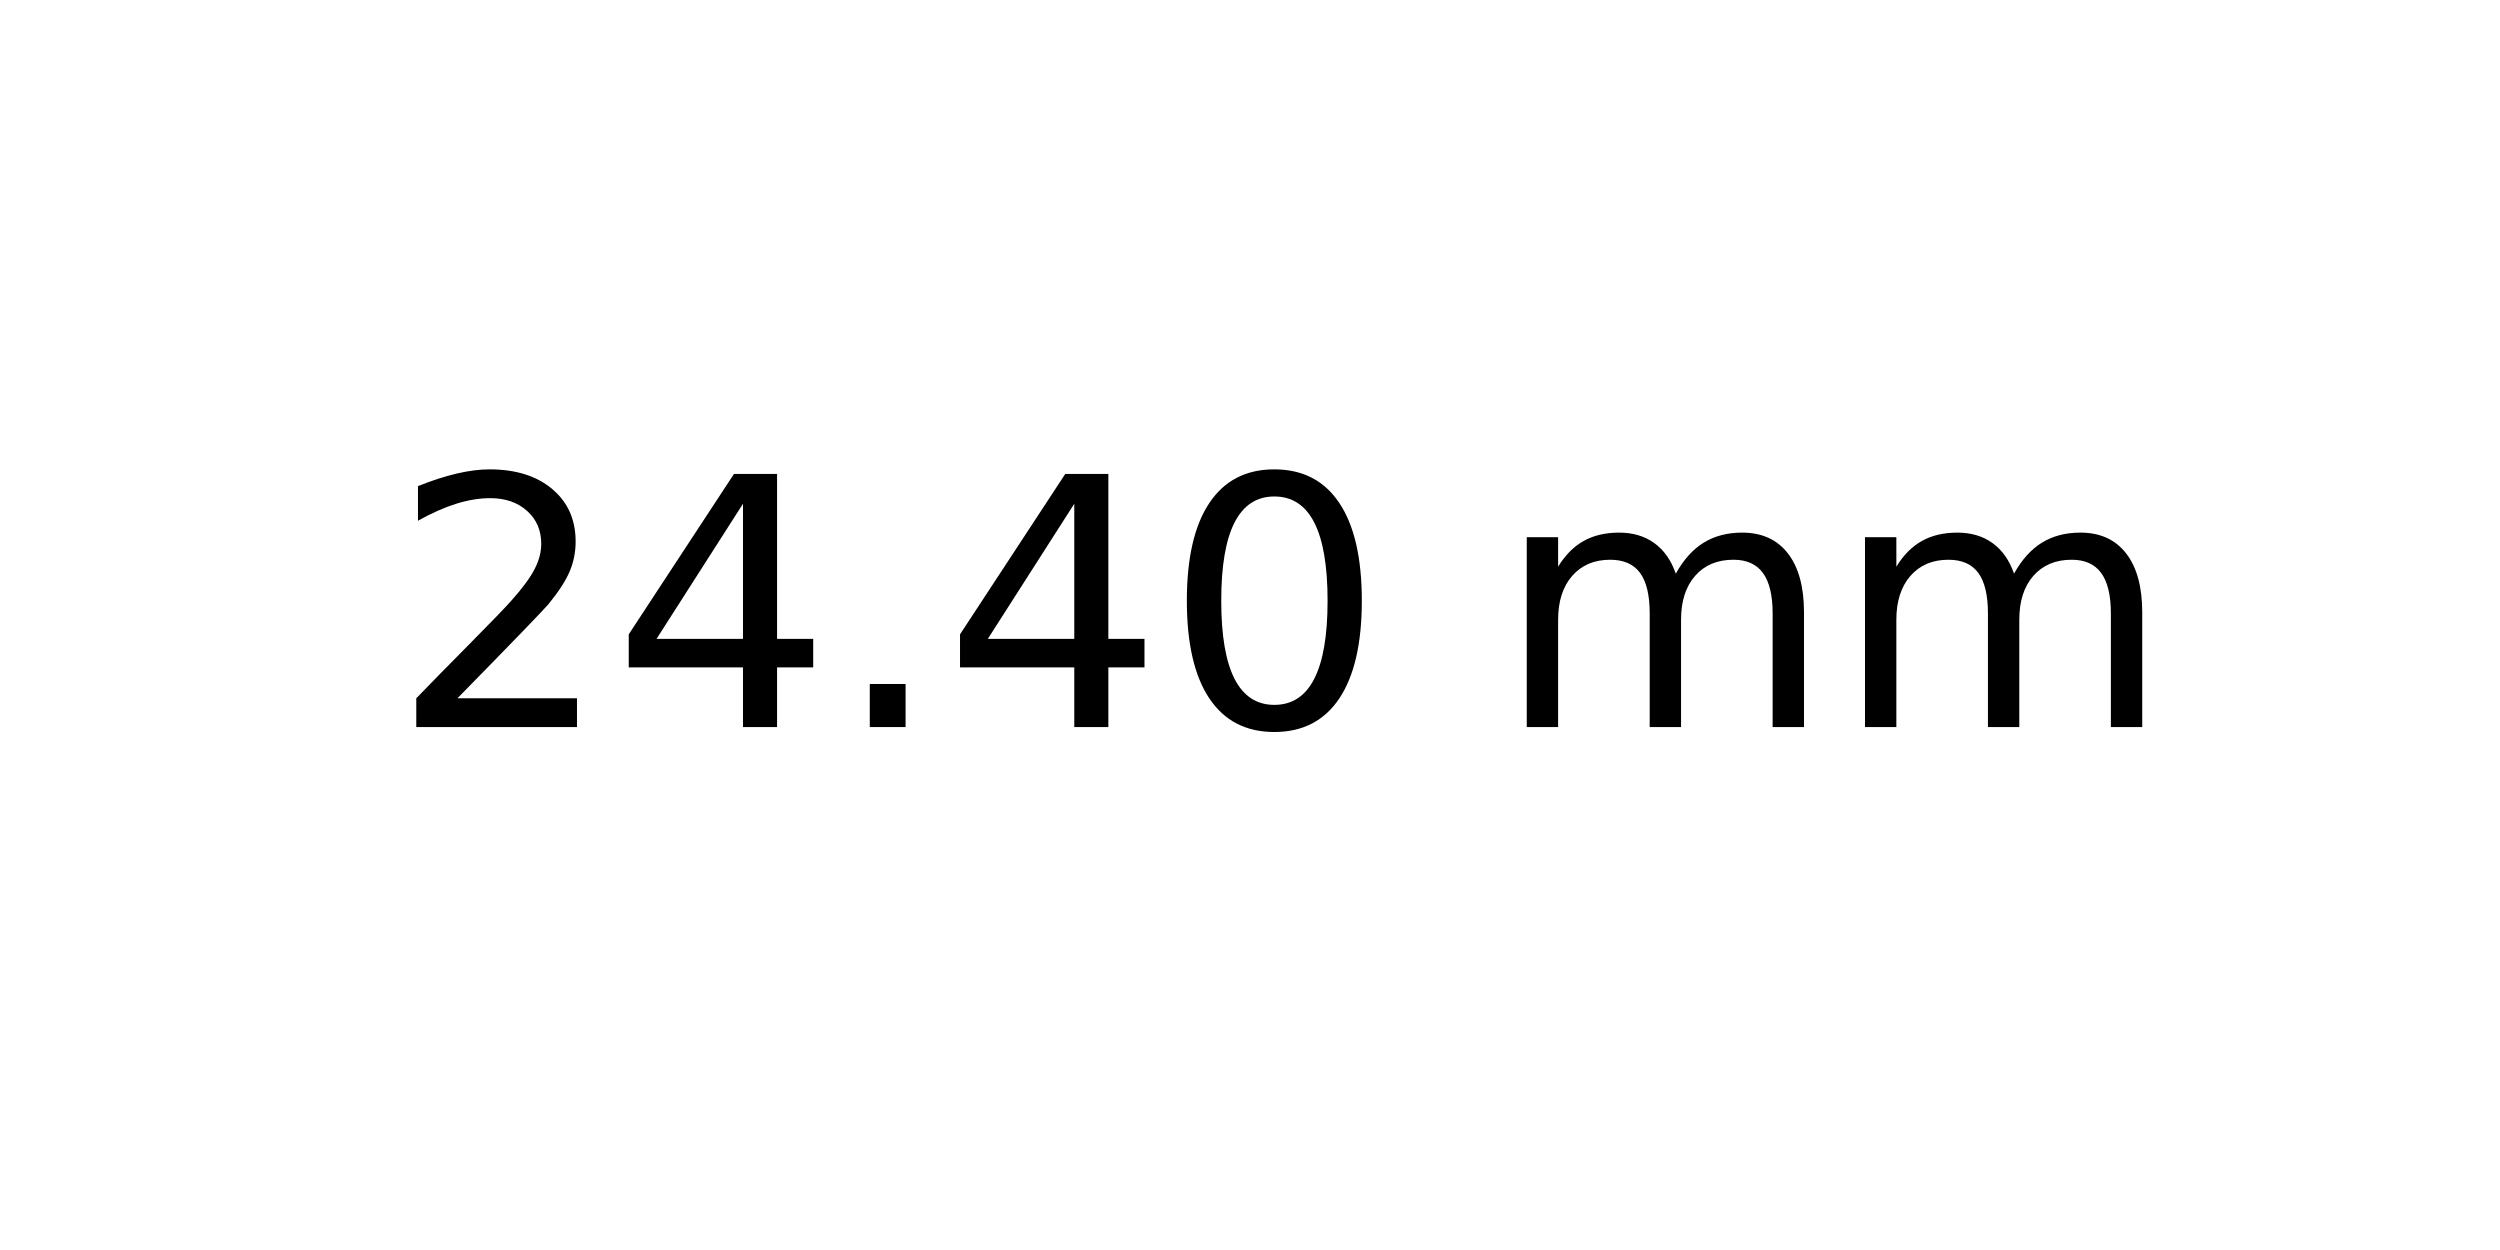
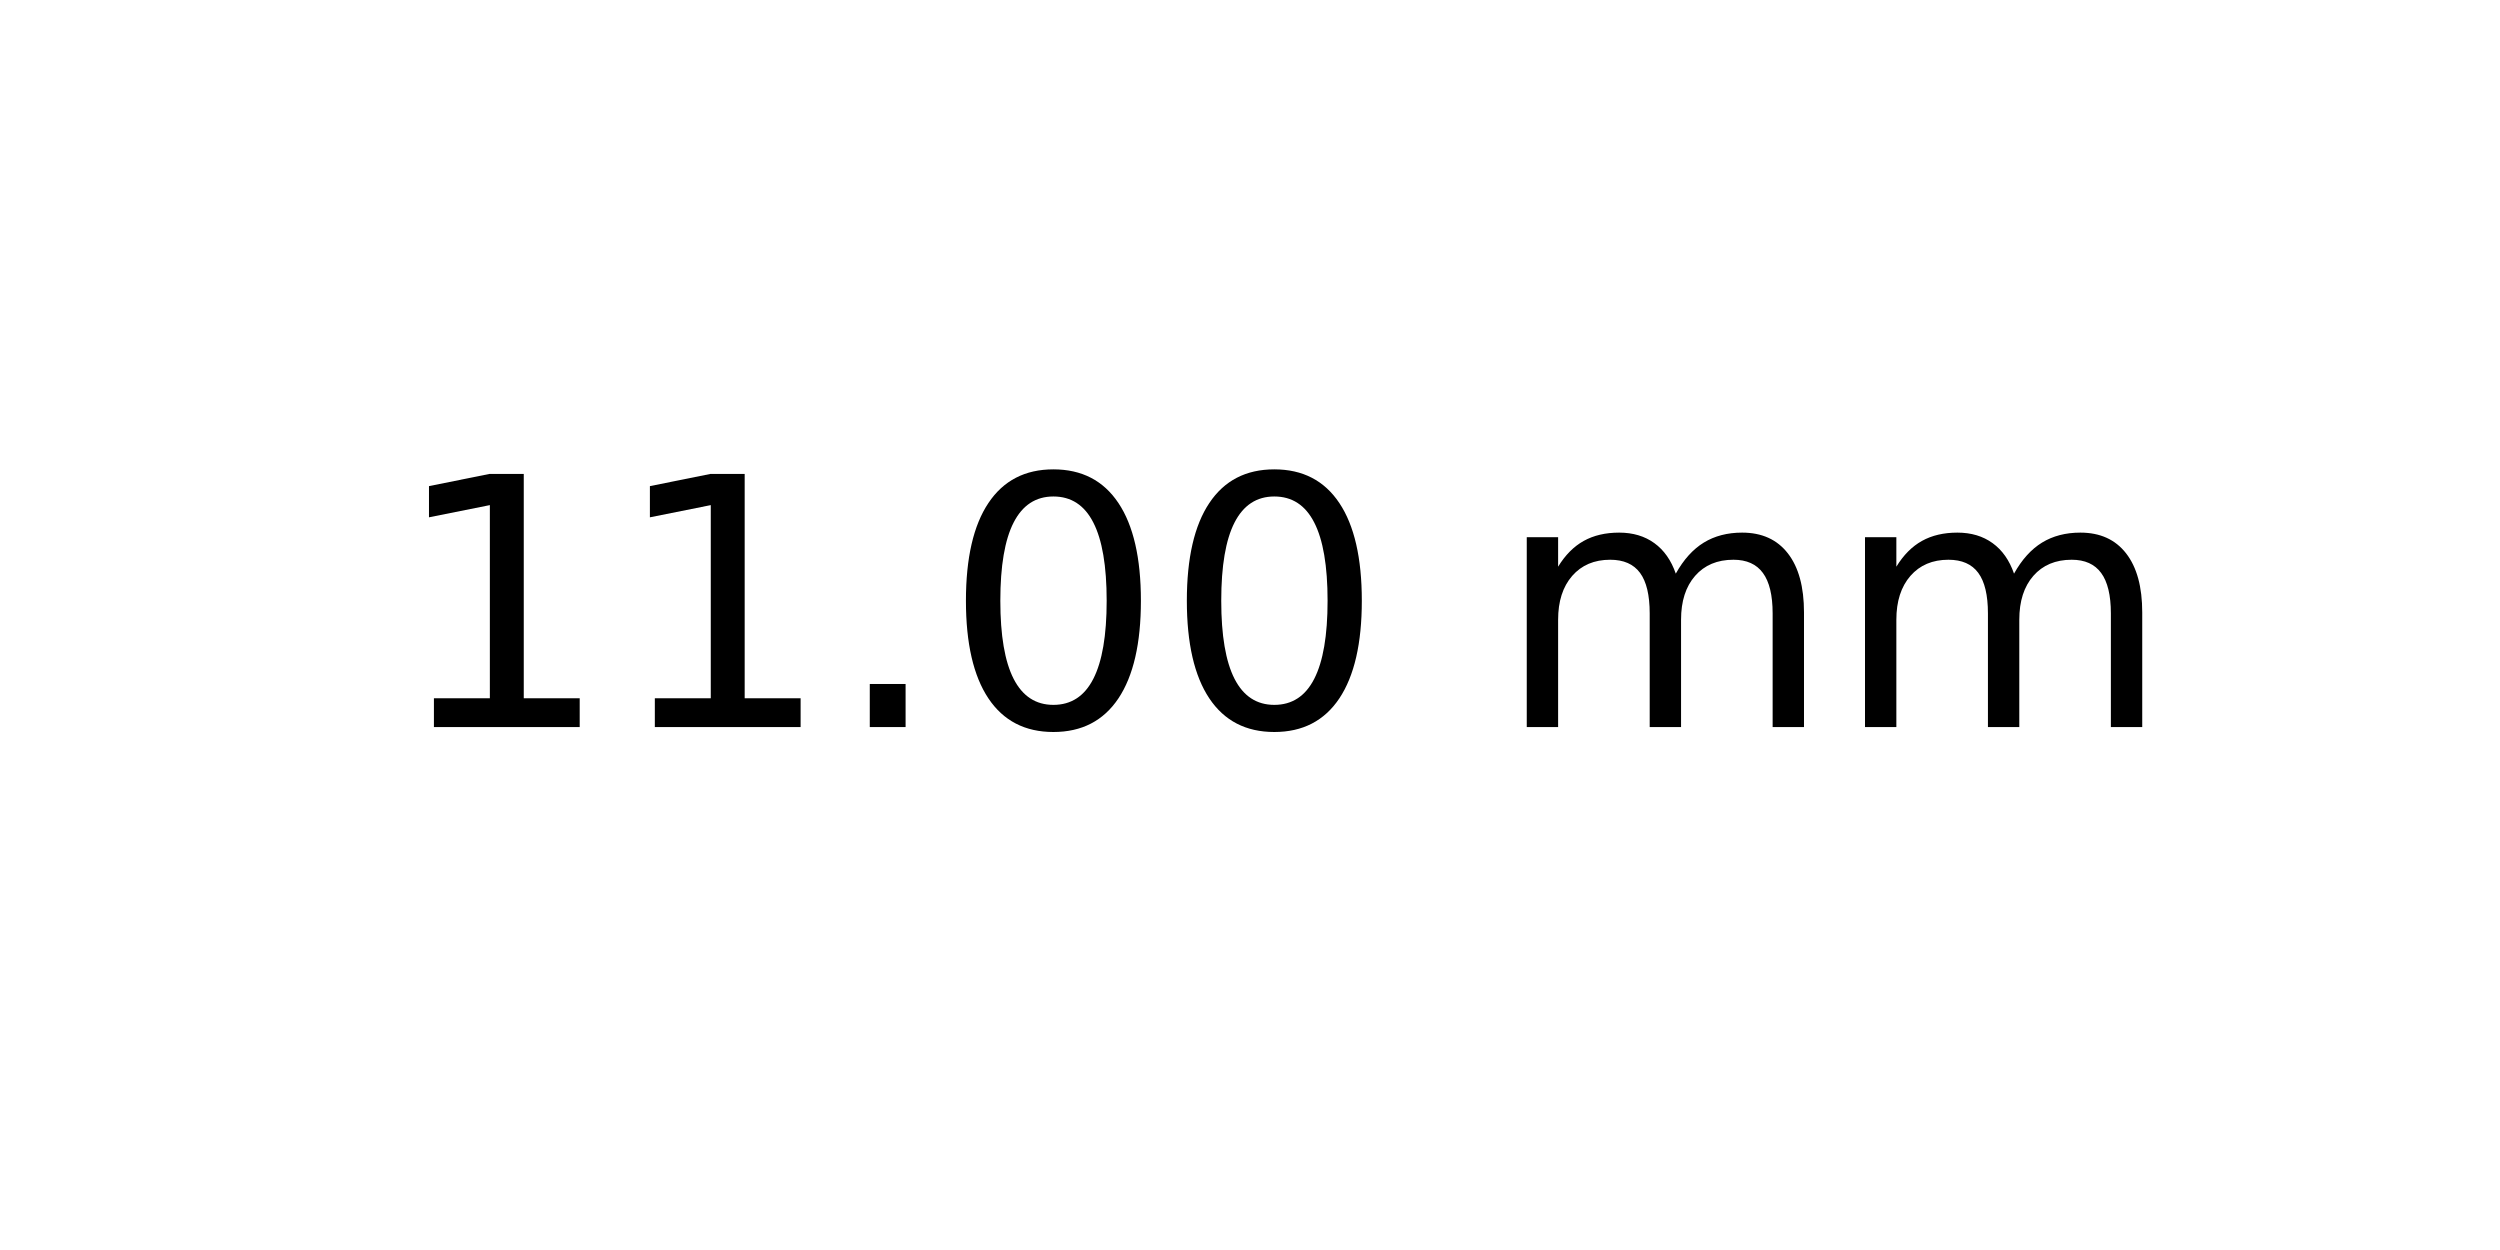
<svg xmlns="http://www.w3.org/2000/svg" xmlns:xlink="http://www.w3.org/1999/xlink" width="72pt" height="36pt" viewBox="0 0 72 36" version="1.1">
  <defs>
    <style type="text/css">*{stroke-linejoin: round; stroke-linecap: butt}</style>
  </defs>
  <g id="figure_1">
    <g id="axes_1">
      <g id="text_1">
        <g transform="translate(11.25625 20.93937) scale(0.1 -0.1)">
          <defs>
-             <path id="DejaVuSans-32" d="M 1228 531  L 3431 531  L 3431 0  L 469 0  L 469 531  Q 828 903 1448 1529  Q 2069 2156 2228 2338  Q 2531 2678 2651 2914  Q 2772 3150 2772 3378  Q 2772 3750 2511 3984  Q 2250 4219 1831 4219  Q 1534 4219 1204 4116  Q 875 4013 500 3803  L 500 4441  Q 881 4594 1212 4672  Q 1544 4750 1819 4750  Q 2544 4750 2975 4387  Q 3406 4025 3406 3419  Q 3406 3131 3298 2873  Q 3191 2616 2906 2266  Q 2828 2175 2409 1742  Q 1991 1309 1228 531  z " transform="scale(0.015625)" />
-             <path id="DejaVuSans-34" d="M 2419 4116  L 825 1625  L 2419 1625  L 2419 4116  z M 2253 4666  L 3047 4666  L 3047 1625  L 3713 1625  L 3713 1100  L 3047 1100  L 3047 0  L 2419 0  L 2419 1100  L 313 1100  L 313 1709  L 2253 4666  z " transform="scale(0.015625)" />
+             <path id="DejaVuSans-31" d="M 794 531  L 1825 531  L 1825 4091  L 703 3866  L 703 4441  L 1819 4666  L 2450 4666  L 2450 531  L 3481 531  L 3481 0  L 794 0  L 794 531  z " transform="scale(0.015625)" />
            <path id="DejaVuSans-2e" d="M 684 794  L 1344 794  L 1344 0  L 684 0  L 684 794  z " transform="scale(0.015625)" />
            <path id="DejaVuSans-30" d="M 2034 4250  Q 1547 4250 1301 3770  Q 1056 3291 1056 2328  Q 1056 1369 1301 889  Q 1547 409 2034 409  Q 2525 409 2770 889  Q 3016 1369 3016 2328  Q 3016 3291 2770 3770  Q 2525 4250 2034 4250  z M 2034 4750  Q 2819 4750 3233 4129  Q 3647 3509 3647 2328  Q 3647 1150 3233 529  Q 2819 -91 2034 -91  Q 1250 -91 836 529  Q 422 1150 422 2328  Q 422 3509 836 4129  Q 1250 4750 2034 4750  z " transform="scale(0.015625)" />
            <path id="DejaVuSans-20" transform="scale(0.015625)" />
            <path id="DejaVuSans-6d" d="M 3328 2828  Q 3544 3216 3844 3400  Q 4144 3584 4550 3584  Q 5097 3584 5394 3201  Q 5691 2819 5691 2113  L 5691 0  L 5113 0  L 5113 2094  Q 5113 2597 4934 2840  Q 4756 3084 4391 3084  Q 3944 3084 3684 2787  Q 3425 2491 3425 1978  L 3425 0  L 2847 0  L 2847 2094  Q 2847 2600 2669 2842  Q 2491 3084 2119 3084  Q 1678 3084 1418 2786  Q 1159 2488 1159 1978  L 1159 0  L 581 0  L 581 3500  L 1159 3500  L 1159 2956  Q 1356 3278 1631 3431  Q 1906 3584 2284 3584  Q 2666 3584 2933 3390  Q 3200 3197 3328 2828  z " transform="scale(0.015625)" />
          </defs>
-           <use xlink:href="#DejaVuSans-32" />
-           <use xlink:href="#DejaVuSans-34" x="63.623" />
+           <use xlink:href="#DejaVuSans-31" />
+           <use xlink:href="#DejaVuSans-31" x="63.623" />
          <use xlink:href="#DejaVuSans-2e" x="127.246" />
-           <use xlink:href="#DejaVuSans-34" x="159.033" />
+           <use xlink:href="#DejaVuSans-30" x="159.033" />
          <use xlink:href="#DejaVuSans-30" x="222.656" />
          <use xlink:href="#DejaVuSans-20" x="286.279" />
          <use xlink:href="#DejaVuSans-6d" x="318.066" />
          <use xlink:href="#DejaVuSans-6d" x="415.479" />
        </g>
      </g>
    </g>
  </g>
</svg>
